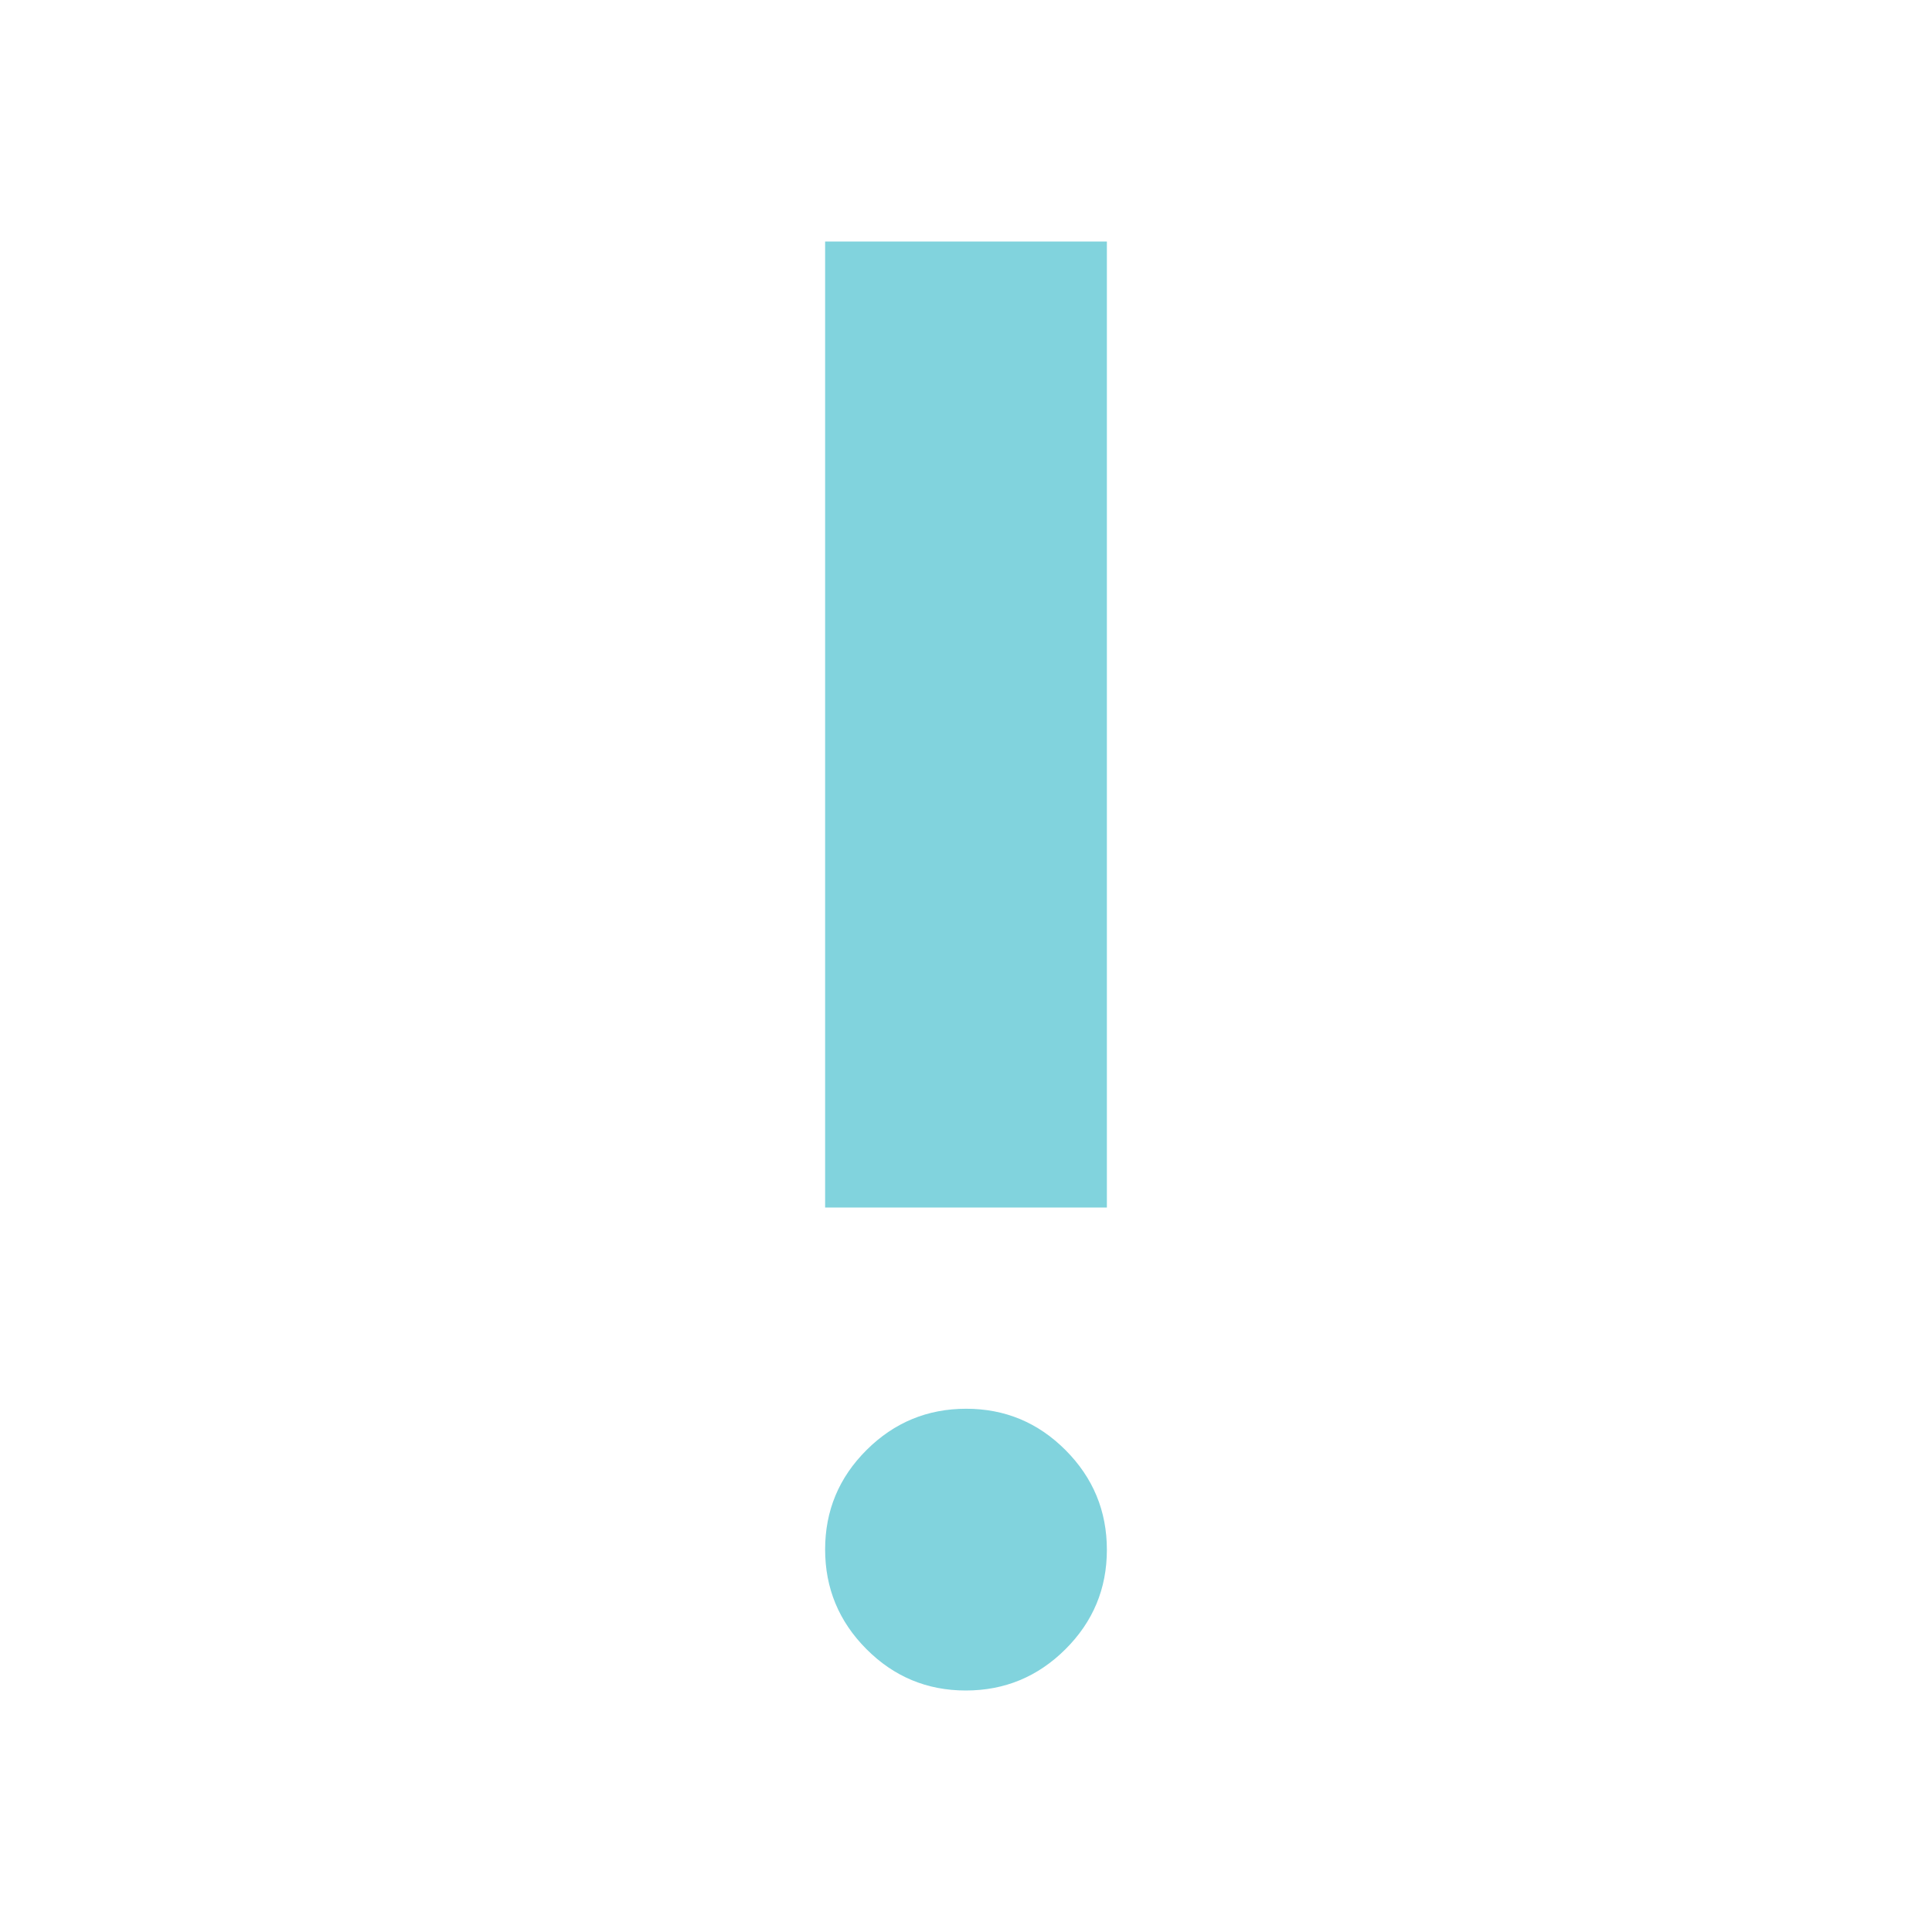
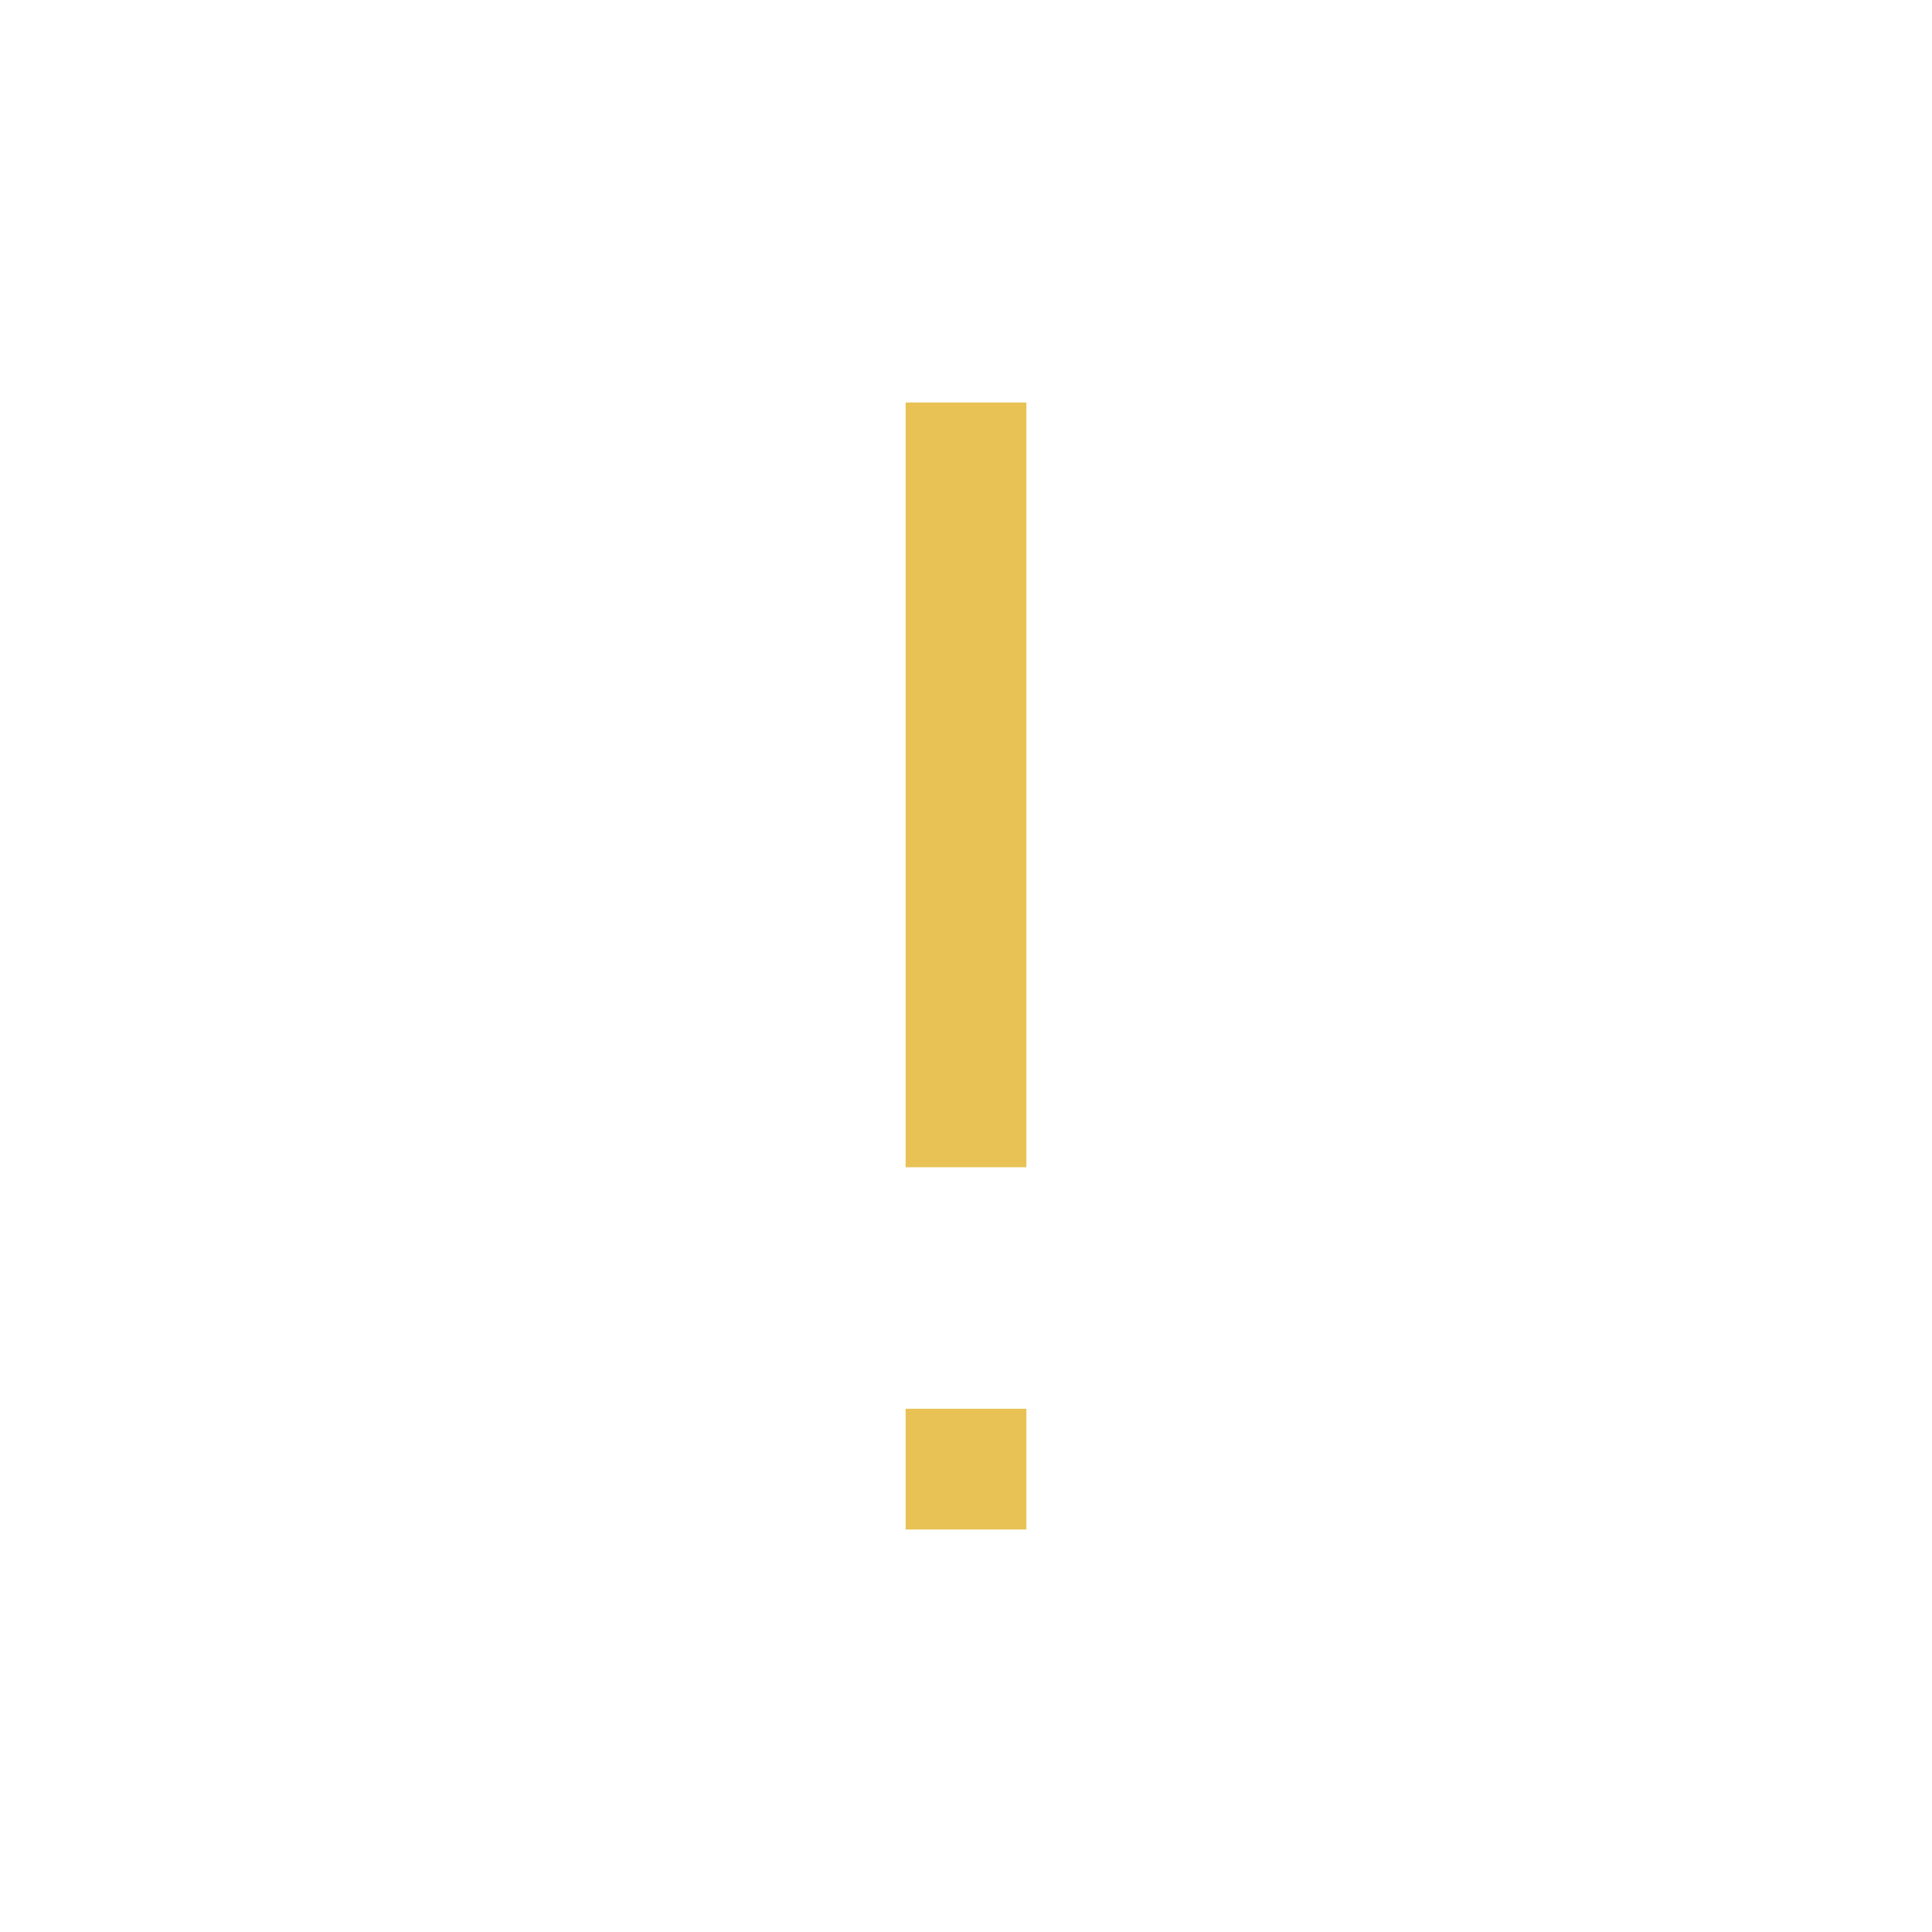
- <svg xmlns="http://www.w3.org/2000/svg" height="48px" viewBox="0 -960 960 960" width="48px" fill="#81d3dd">
-   <path d="M479.91-120q-28.91 0-49.41-20.59-20.5-20.59-20.5-49.5t20.59-49.41q20.59-20.5 49.5-20.5t49.41 20.59q20.5 20.59 20.5 49.5t-20.59 49.41q-20.59 20.5-49.5 20.5ZM410-360v-480h140v480H410Z" />
+ <svg xmlns="http://www.w3.org/2000/svg" height="48px" viewBox="0 -960 960 960" width="48px" fill="#E8C255">
+   <path d="M450-380v-380h60v380h-60Zm0 180v-60h60v60h-60Z" />
</svg>
